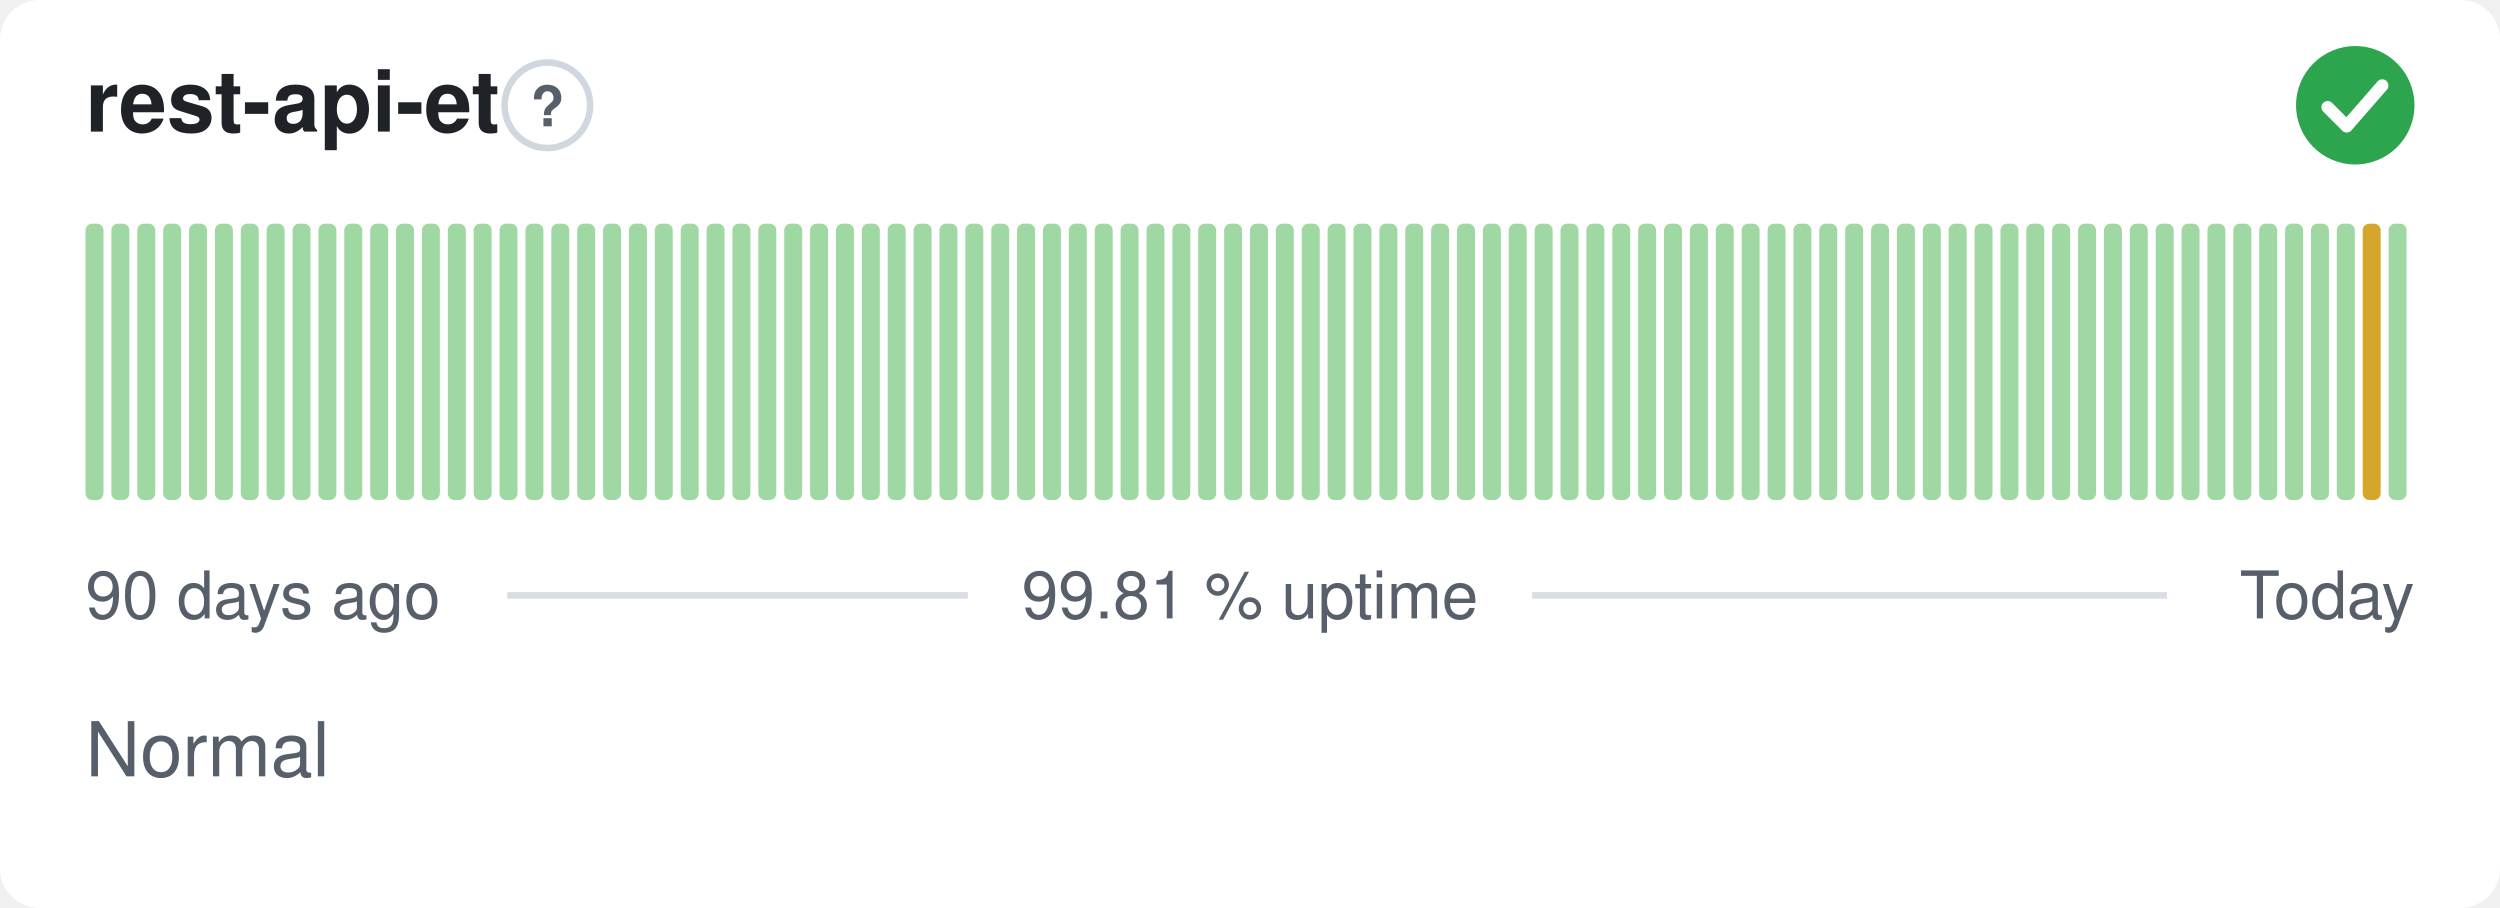
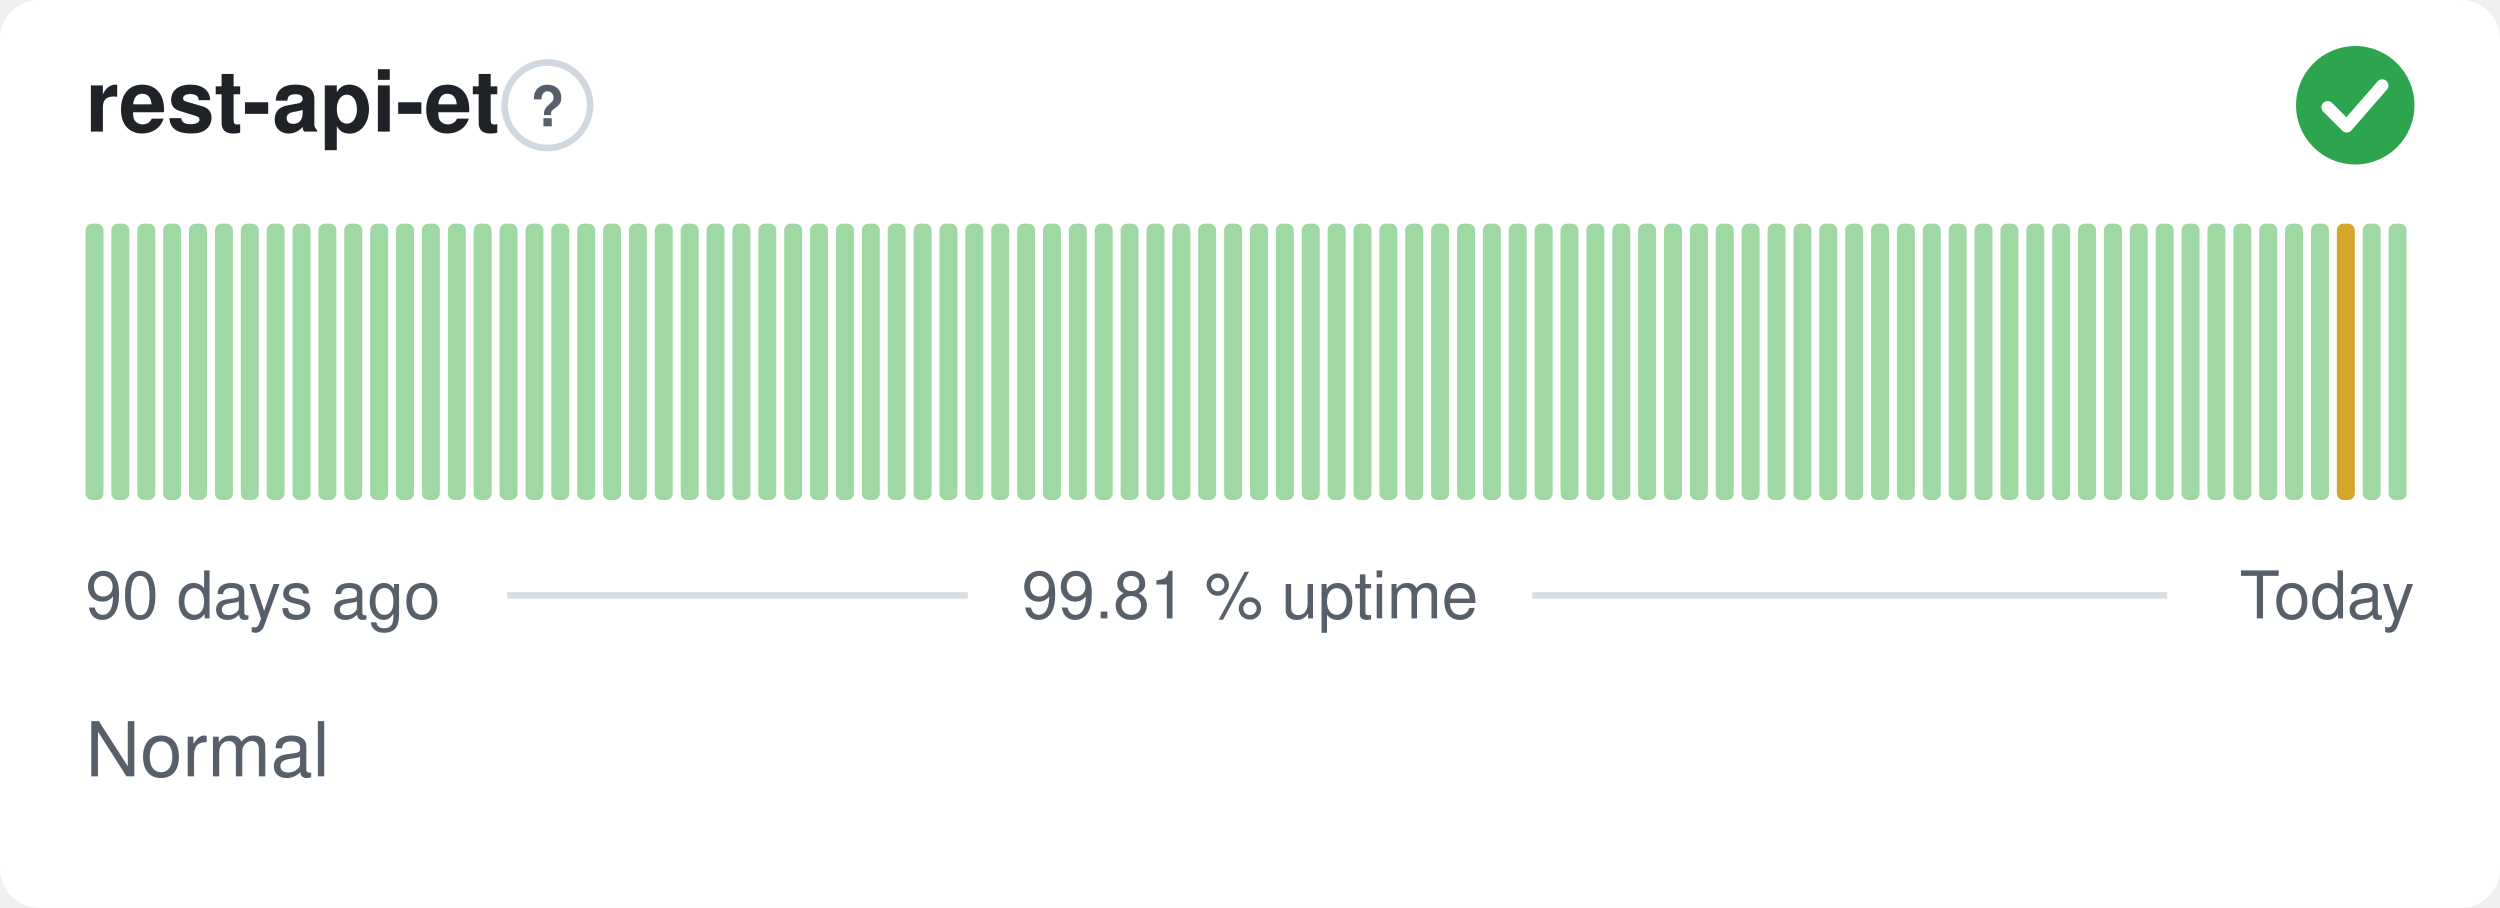
<svg xmlns="http://www.w3.org/2000/svg" width="380" height="138" viewBox="0 0 380 138" role="img" aria-label="rest-api-et: Normal, 99.81 % uptime over the last 90 days" font-family="-apple-system,BlinkMacSystemFont,'Segoe UI',Helvetica,Arial,sans-serif">
  <style>
    @media (prefers-color-scheme: dark) {
      .bg { fill: #0d1117 }
      .title { fill: #e6edf3 }
      .muted { fill: #8b949e }
      .hint { stroke: #30363d }
      .rule { stroke: #30363d }
      .nodata { fill: #21262d }
    }
  </style>
  <rect class="bg" width="380" height="138" rx="6" fill="#ffffff" />
  <text class="title" x="13" y="20" font-size="13" font-weight="600" fill="#1f2328">rest-api-et</text>
  <circle class="hint" cx="83.2" cy="16" r="6.5" fill="none" stroke="#d0d7de" stroke-width="1" />
  <text class="muted" x="83.2" y="19.2" text-anchor="middle" font-size="8.5" font-weight="700" fill="#57606a">?</text>
  <circle cx="358" cy="16" r="9" fill="#2da44e" />
  <path d="M353.80 16.30l2.90 2.90 5.40 -6.20" fill="none" stroke="#fff" stroke-width="1.89" stroke-linecap="round" stroke-linejoin="round" />
  <rect x="13.00" y="34.00" width="2.73" height="42.00" rx="1" fill="#9fd8a3" />
  <rect x="16.93" y="34.00" width="2.73" height="42.00" rx="1" fill="#9fd8a3" />
  <rect x="20.87" y="34.00" width="2.73" height="42.00" rx="1" fill="#9fd8a3" />
  <rect x="24.80" y="34.00" width="2.73" height="42.00" rx="1" fill="#9fd8a3" />
  <rect x="28.73" y="34.00" width="2.73" height="42.00" rx="1" fill="#9fd8a3" />
  <rect x="32.67" y="34.00" width="2.73" height="42.00" rx="1" fill="#9fd8a3" />
  <rect x="36.60" y="34.00" width="2.73" height="42.00" rx="1" fill="#9fd8a3" />
  <rect x="40.53" y="34.00" width="2.73" height="42.00" rx="1" fill="#9fd8a3" />
  <rect x="44.47" y="34.00" width="2.73" height="42.00" rx="1" fill="#9fd8a3" />
  <rect x="48.40" y="34.00" width="2.73" height="42.00" rx="1" fill="#9fd8a3" />
  <rect x="52.33" y="34.00" width="2.73" height="42.00" rx="1" fill="#9fd8a3" />
  <rect x="56.27" y="34.00" width="2.73" height="42.00" rx="1" fill="#9fd8a3" />
  <rect x="60.20" y="34.00" width="2.73" height="42.00" rx="1" fill="#9fd8a3" />
  <rect x="64.13" y="34.00" width="2.73" height="42.00" rx="1" fill="#9fd8a3" />
  <rect x="68.07" y="34.00" width="2.73" height="42.00" rx="1" fill="#9fd8a3" />
  <rect x="72.00" y="34.00" width="2.73" height="42.00" rx="1" fill="#9fd8a3" />
  <rect x="75.93" y="34.00" width="2.73" height="42.00" rx="1" fill="#9fd8a3" />
  <rect x="79.87" y="34.00" width="2.73" height="42.00" rx="1" fill="#9fd8a3" />
  <rect x="83.80" y="34.00" width="2.73" height="42.00" rx="1" fill="#9fd8a3" />
  <rect x="87.73" y="34.00" width="2.73" height="42.00" rx="1" fill="#9fd8a3" />
  <rect x="91.67" y="34.00" width="2.73" height="42.00" rx="1" fill="#9fd8a3" />
  <rect x="95.60" y="34.00" width="2.73" height="42.00" rx="1" fill="#9fd8a3" />
  <rect x="99.53" y="34.00" width="2.73" height="42.00" rx="1" fill="#9fd8a3" />
  <rect x="103.47" y="34.00" width="2.73" height="42.00" rx="1" fill="#9fd8a3" />
  <rect x="107.40" y="34.00" width="2.73" height="42.00" rx="1" fill="#9fd8a3" />
  <rect x="111.33" y="34.00" width="2.73" height="42.00" rx="1" fill="#9fd8a3" />
  <rect x="115.27" y="34.00" width="2.73" height="42.00" rx="1" fill="#9fd8a3" />
  <rect x="119.20" y="34.00" width="2.73" height="42.00" rx="1" fill="#9fd8a3" />
  <rect x="123.13" y="34.00" width="2.73" height="42.00" rx="1" fill="#9fd8a3" />
  <rect x="127.07" y="34.00" width="2.73" height="42.00" rx="1" fill="#9fd8a3" />
  <rect x="131.00" y="34.00" width="2.73" height="42.00" rx="1" fill="#9fd8a3" />
  <rect x="134.93" y="34.00" width="2.73" height="42.00" rx="1" fill="#9fd8a3" />
  <rect x="138.87" y="34.00" width="2.73" height="42.00" rx="1" fill="#9fd8a3" />
  <rect x="142.80" y="34.00" width="2.73" height="42.00" rx="1" fill="#9fd8a3" />
  <rect x="146.73" y="34.00" width="2.73" height="42.00" rx="1" fill="#9fd8a3" />
  <rect x="150.67" y="34.00" width="2.73" height="42.00" rx="1" fill="#9fd8a3" />
  <rect x="154.60" y="34.00" width="2.73" height="42.00" rx="1" fill="#9fd8a3" />
  <rect x="158.53" y="34.00" width="2.73" height="42.00" rx="1" fill="#9fd8a3" />
  <rect x="162.47" y="34.00" width="2.73" height="42.00" rx="1" fill="#9fd8a3" />
  <rect x="166.40" y="34.00" width="2.73" height="42.00" rx="1" fill="#9fd8a3" />
  <rect x="170.33" y="34.00" width="2.73" height="42.00" rx="1" fill="#9fd8a3" />
  <rect x="174.27" y="34.00" width="2.73" height="42.00" rx="1" fill="#9fd8a3" />
  <rect x="178.20" y="34.00" width="2.73" height="42.00" rx="1" fill="#9fd8a3" />
  <rect x="182.13" y="34.00" width="2.73" height="42.00" rx="1" fill="#9fd8a3" />
  <rect x="186.07" y="34.00" width="2.73" height="42.00" rx="1" fill="#9fd8a3" />
  <rect x="190.00" y="34.00" width="2.73" height="42.00" rx="1" fill="#9fd8a3" />
  <rect x="193.93" y="34.00" width="2.73" height="42.00" rx="1" fill="#9fd8a3" />
  <rect x="197.87" y="34.00" width="2.73" height="42.00" rx="1" fill="#9fd8a3" />
  <rect x="201.80" y="34.00" width="2.73" height="42.00" rx="1" fill="#9fd8a3" />
  <rect x="205.73" y="34.00" width="2.73" height="42.00" rx="1" fill="#9fd8a3" />
  <rect x="209.67" y="34.00" width="2.73" height="42.00" rx="1" fill="#9fd8a3" />
  <rect x="213.60" y="34.00" width="2.73" height="42.00" rx="1" fill="#9fd8a3" />
  <rect x="217.53" y="34.00" width="2.73" height="42.00" rx="1" fill="#9fd8a3" />
  <rect x="221.47" y="34.00" width="2.73" height="42.00" rx="1" fill="#9fd8a3" />
  <rect x="225.40" y="34.00" width="2.73" height="42.00" rx="1" fill="#9fd8a3" />
  <rect x="229.33" y="34.00" width="2.73" height="42.00" rx="1" fill="#9fd8a3" />
  <rect x="233.27" y="34.00" width="2.73" height="42.00" rx="1" fill="#9fd8a3" />
  <rect x="237.20" y="34.00" width="2.73" height="42.00" rx="1" fill="#9fd8a3" />
  <rect x="241.13" y="34.00" width="2.73" height="42.00" rx="1" fill="#9fd8a3" />
  <rect x="245.07" y="34.00" width="2.73" height="42.00" rx="1" fill="#9fd8a3" />
  <rect x="249.00" y="34.00" width="2.73" height="42.00" rx="1" fill="#9fd8a3" />
  <rect x="252.93" y="34.00" width="2.73" height="42.00" rx="1" fill="#9fd8a3" />
  <rect x="256.87" y="34.00" width="2.73" height="42.00" rx="1" fill="#9fd8a3" />
  <rect x="260.80" y="34.00" width="2.73" height="42.00" rx="1" fill="#9fd8a3" />
  <rect x="264.73" y="34.00" width="2.73" height="42.00" rx="1" fill="#9fd8a3" />
  <rect x="268.67" y="34.00" width="2.73" height="42.00" rx="1" fill="#9fd8a3" />
  <rect x="272.60" y="34.00" width="2.73" height="42.00" rx="1" fill="#9fd8a3" />
  <rect x="276.53" y="34.00" width="2.73" height="42.00" rx="1" fill="#9fd8a3" />
  <rect x="280.47" y="34.00" width="2.73" height="42.00" rx="1" fill="#9fd8a3" />
  <rect x="284.40" y="34.00" width="2.73" height="42.00" rx="1" fill="#9fd8a3" />
  <rect x="288.33" y="34.00" width="2.73" height="42.00" rx="1" fill="#9fd8a3" />
  <rect x="292.27" y="34.00" width="2.73" height="42.00" rx="1" fill="#9fd8a3" />
  <rect x="296.20" y="34.00" width="2.73" height="42.00" rx="1" fill="#9fd8a3" />
  <rect x="300.13" y="34.00" width="2.73" height="42.00" rx="1" fill="#9fd8a3" />
  <rect x="304.07" y="34.00" width="2.73" height="42.00" rx="1" fill="#9fd8a3" />
  <rect x="308.00" y="34.00" width="2.73" height="42.00" rx="1" fill="#9fd8a3" />
  <rect x="311.93" y="34.00" width="2.73" height="42.00" rx="1" fill="#9fd8a3" />
  <rect x="315.87" y="34.00" width="2.73" height="42.00" rx="1" fill="#9fd8a3" />
  <rect x="319.80" y="34.00" width="2.73" height="42.00" rx="1" fill="#9fd8a3" />
  <rect x="323.73" y="34.00" width="2.73" height="42.00" rx="1" fill="#9fd8a3" />
  <rect x="327.67" y="34.00" width="2.73" height="42.00" rx="1" fill="#9fd8a3" />
  <rect x="331.60" y="34.00" width="2.73" height="42.00" rx="1" fill="#9fd8a3" />
  <rect x="335.53" y="34.00" width="2.73" height="42.00" rx="1" fill="#9fd8a3" />
  <rect x="339.47" y="34.00" width="2.73" height="42.00" rx="1" fill="#9fd8a3" />
  <rect x="343.40" y="34.00" width="2.73" height="42.00" rx="1" fill="#9fd8a3" />
  <rect x="347.33" y="34.00" width="2.73" height="42.00" rx="1" fill="#9fd8a3" />
  <rect x="351.27" y="34.00" width="2.73" height="42.00" rx="1" fill="#9fd8a3" />
-   <rect x="355.20" y="34.00" width="2.73" height="42.00" rx="1" fill="#9fd8a3" />
-   <rect x="359.13" y="34.00" width="2.73" height="42.00" rx="1" fill="#d4a72c" />
+   <rect x="355.20" y="34.00" width="2.73" height="42.00" rx="1" fill="#d4a72c" />
+   <rect x="359.13" y="34.00" width="2.73" height="42.00" rx="1" fill="#9fd8a3" />
  <rect x="363.07" y="34.00" width="2.73" height="42.00" rx="1" fill="#9fd8a3" />
  <text class="muted" x="13" y="94" font-size="10" fill="#57606a">90 days ago</text>
  <text class="muted" x="190" y="94" text-anchor="middle" font-size="10" fill="#57606a">99.81 % uptime</text>
  <text class="muted" x="367" y="94" text-anchor="end" font-size="10" fill="#57606a">Today</text>
  <line class="rule" x1="77.1" y1="90.5" x2="147.1" y2="90.5" stroke="#d8dee4" stroke-width="1" />
  <line class="rule" x1="232.9" y1="90.5" x2="329.4" y2="90.5" stroke="#d8dee4" stroke-width="1" />
  <text class="muted" x="13" y="118" font-size="11.5" fill="#57606a">Normal</text>
</svg>
